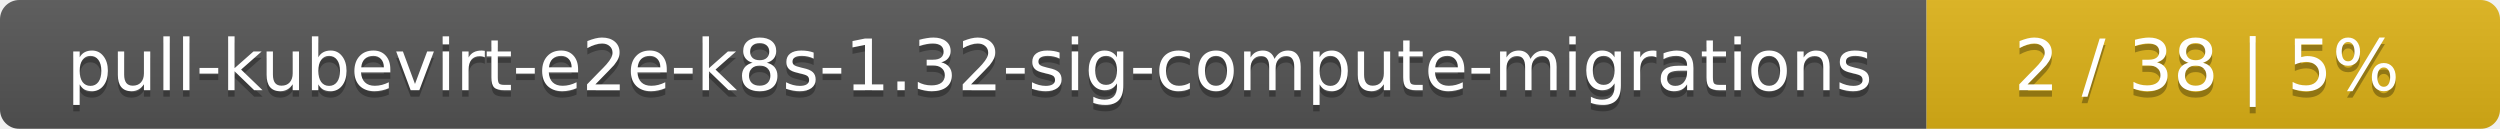
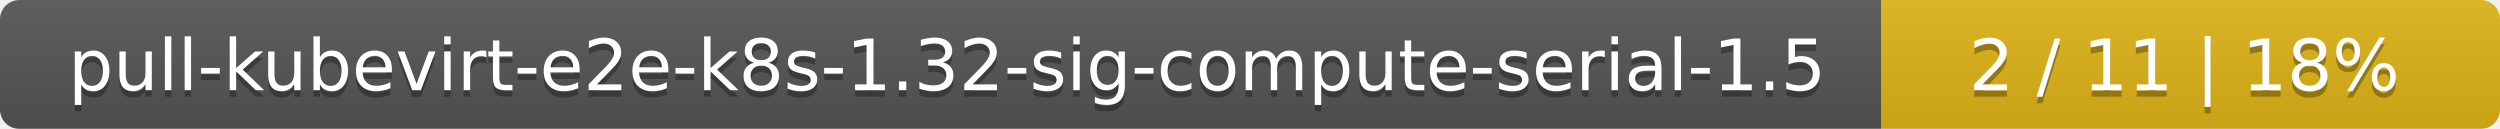
<svg xmlns="http://www.w3.org/2000/svg" width="388" height="20">
  <linearGradient id="smooth" x2="0" y2="100%">
    <stop offset="0" stop-color="#bbb" stop-opacity=".1" />
    <stop offset="1" stop-opacity=".1" />
  </linearGradient>
  <mask id="round">
    <rect width="388" height="20" rx="3" fill="#fff" />
  </mask>
  <g mask="url(#round)">
-     <rect width="299" height="20" fill="#555" />
-     <rect x="299" width="89" height="20" fill="#dfb317" />
+     <rect width="292" height="20" fill="#555" />
+     <rect x="292" width="96" height="20" fill="#dfb317" />
    <rect width="388" height="20" fill="url(#smooth)" />
  </g>
  <g fill="#fff" text-anchor="middle" font-family="DejaVu Sans,Verdana,Geneva,sans-serif" font-size="11">
-     <text x="150.5" y="15" fill="#010101" fill-opacity=".3">pull-kubevirt-e2e-k8s-1.32-sig-compute-migrations</text>
-     <text x="150.5" y="14">pull-kubevirt-e2e-k8s-1.32-sig-compute-migrations</text>
-     <text x="342.5" y="15" fill="#010101" fill-opacity=".3">2 / 38    |    5%</text>
-     <text x="342.5" y="14">2 / 38    |    5%</text>
+     <text x="147" y="15" fill="#010101" fill-opacity=".3">pull-kubevirt-e2e-k8s-1.32-sig-compute-serial-1.5</text>
+     <text x="147" y="14">pull-kubevirt-e2e-k8s-1.32-sig-compute-serial-1.5</text>
+     <text x="339" y="15" fill="#010101" fill-opacity=".3">2 / 11    |    18%</text>
+     <text x="339" y="14">2 / 11    |    18%</text>
  </g>
</svg>
